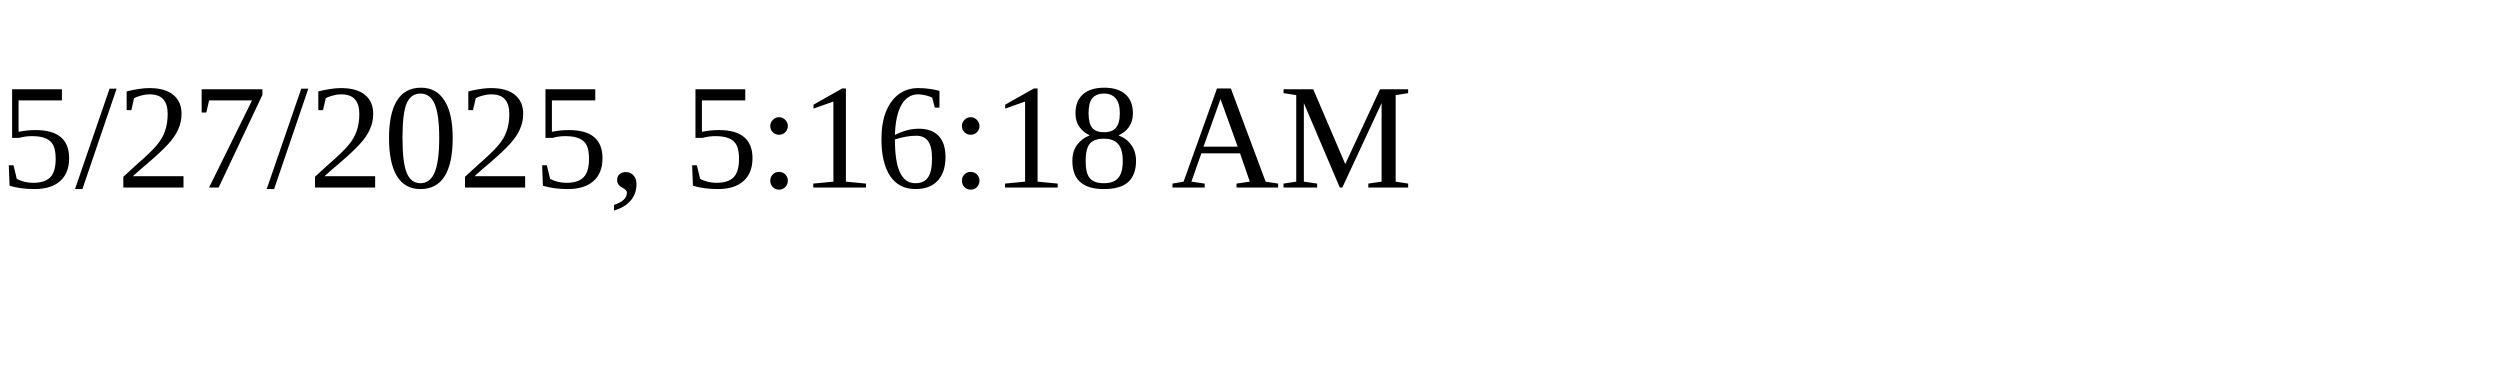
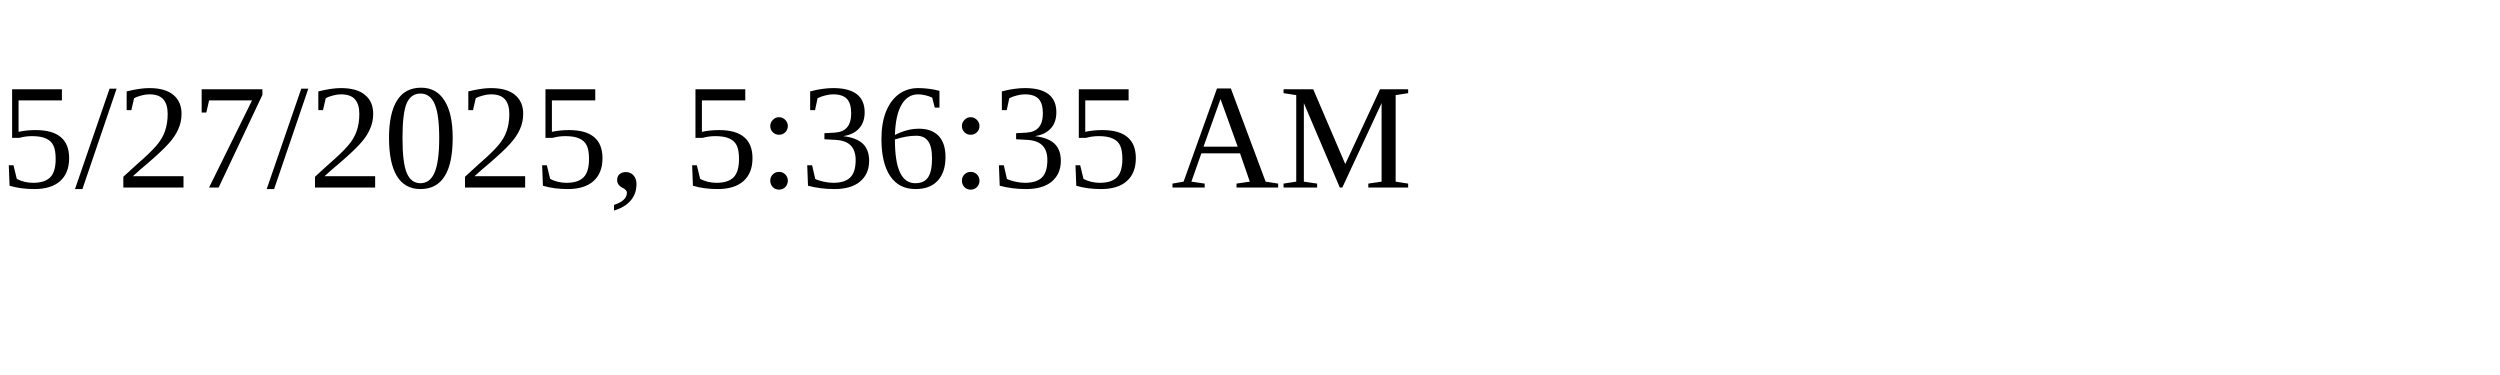
<svg xmlns="http://www.w3.org/2000/svg" height="30" width="200">
-   <text x="0" y="15">5/27/2025, 5:16:18 AM</text>
+   <text x="0" y="15">5/27/2025, 5:36:35 AM</text>
</svg>
